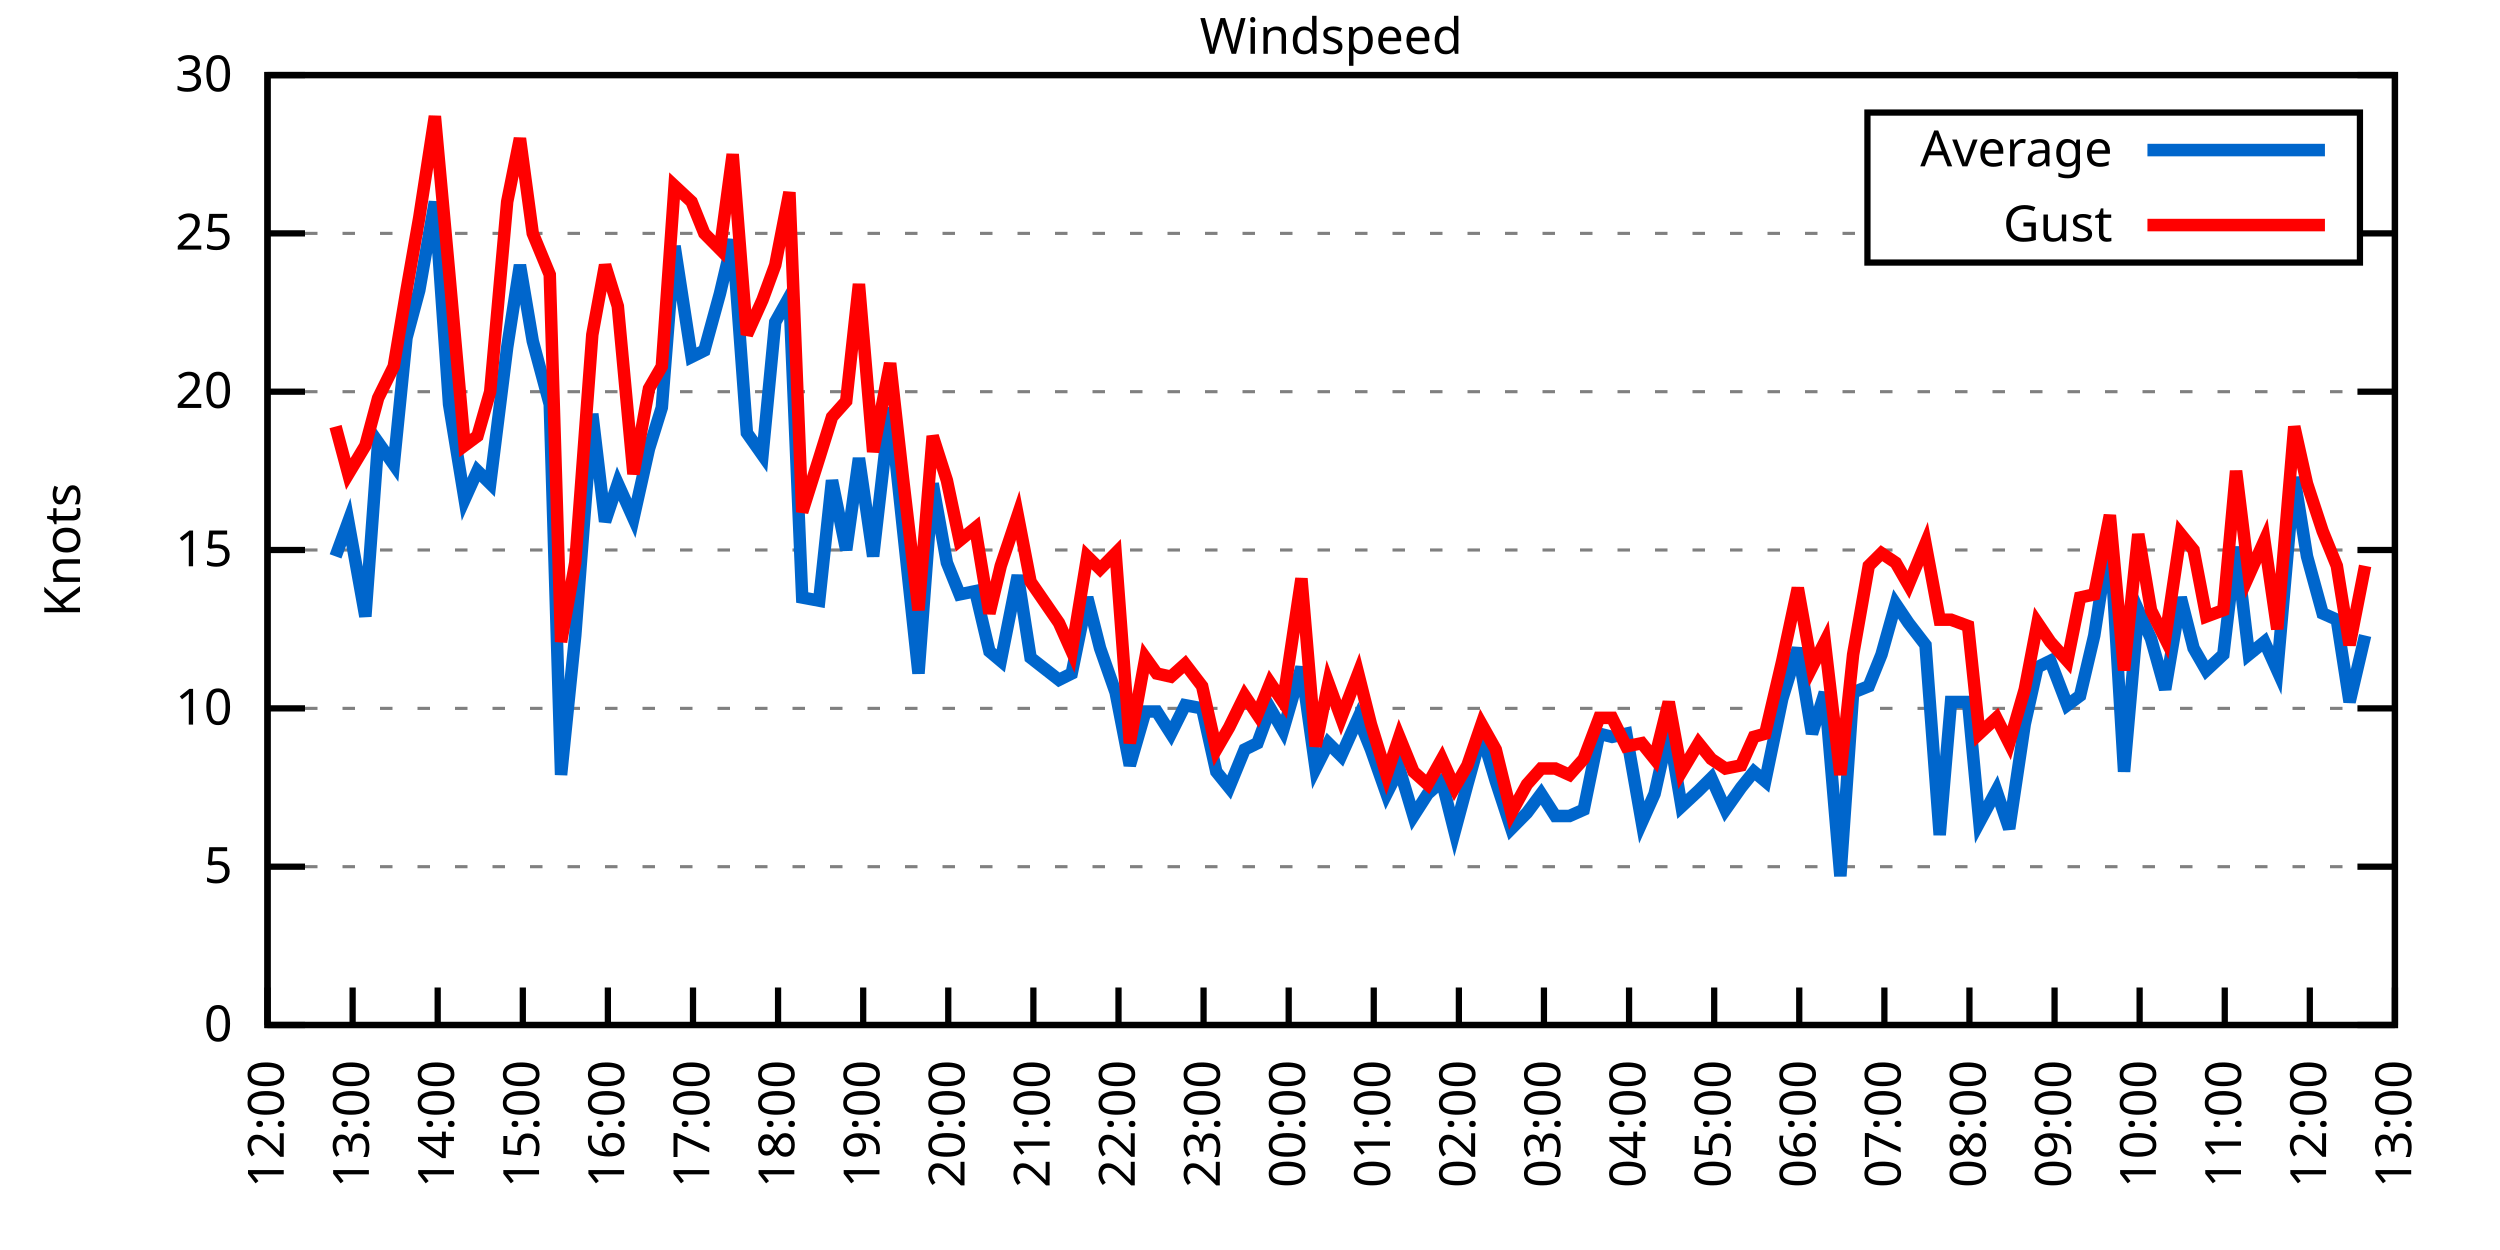
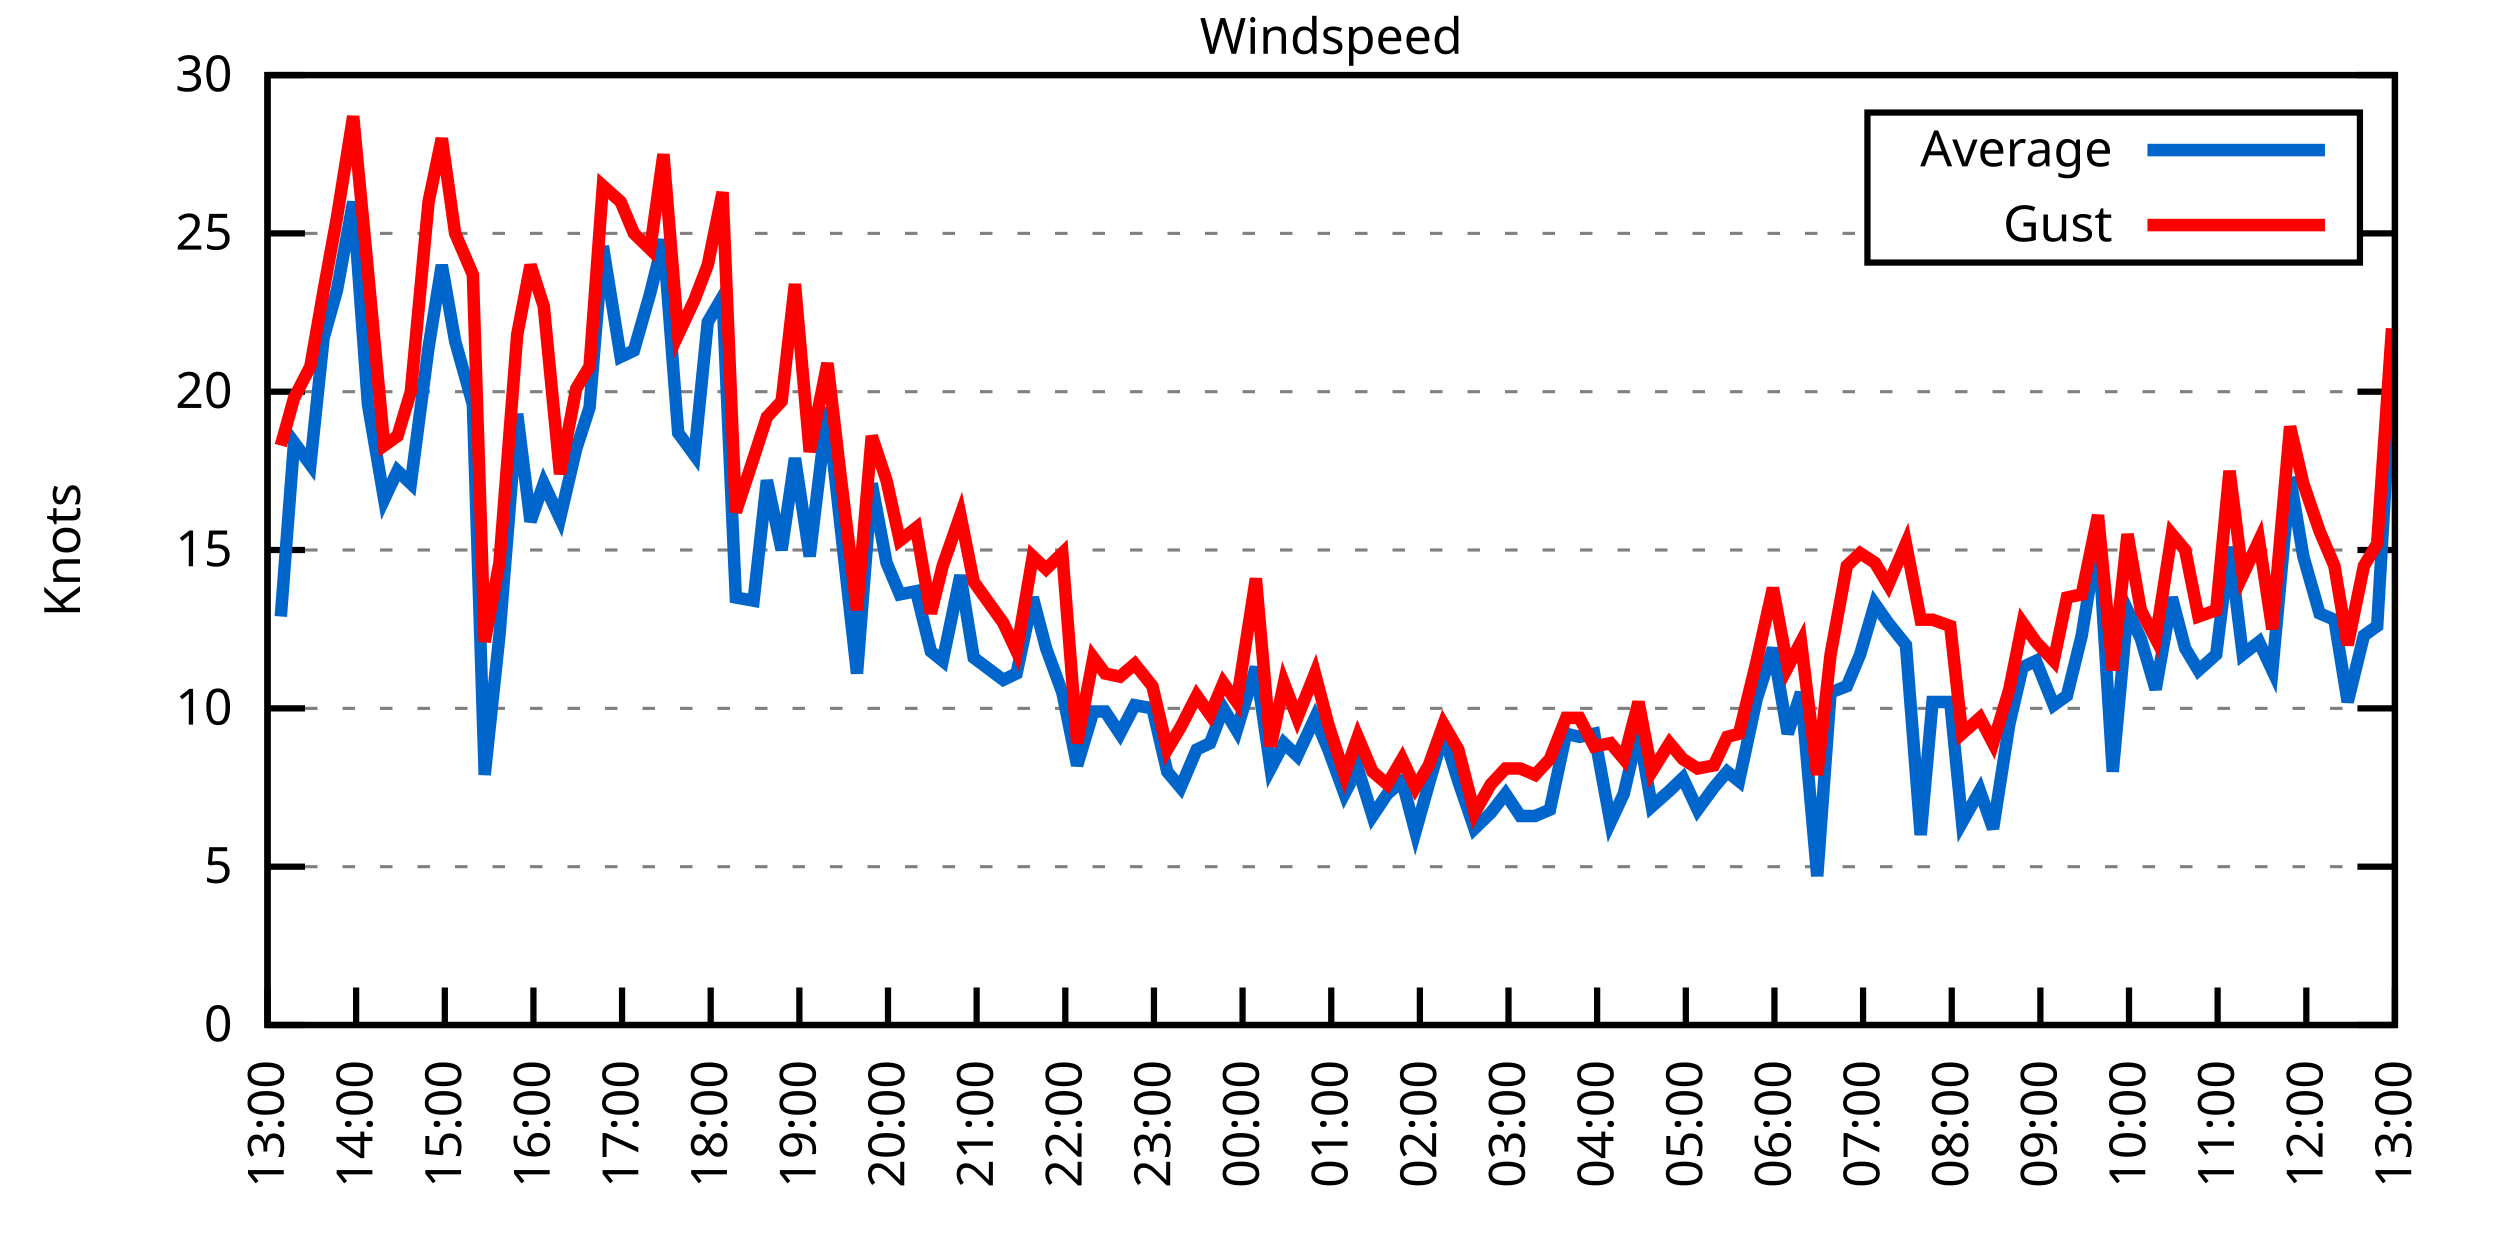
<svg xmlns="http://www.w3.org/2000/svg" xmlns:xlink="http://www.w3.org/1999/xlink" width="400" height="200" viewBox="0 0 400 200">
  <g id="gnuplot_canvas">
    <rect x="0" y="0" width="400" height="200" fill="none" />
    <defs>
      <circle id="gpDot" r="0.5" stroke-width="0.5" stroke="currentColor" />
      <path id="gpPt0" stroke-width="0.333" stroke="currentColor" d="M-1,0 h2 M0,-1 v2" />
      <path id="gpPt1" stroke-width="0.333" stroke="currentColor" d="M-1,-1 L1,1 M1,-1 L-1,1" />
      <path id="gpPt2" stroke-width="0.333" stroke="currentColor" d="M-1,0 L1,0 M0,-1 L0,1 M-1,-1 L1,1 M-1,1 L1,-1" />
      <rect id="gpPt3" stroke-width="0.333" stroke="currentColor" x="-1" y="-1" width="2" height="2" />
      <rect id="gpPt4" stroke-width="0.333" stroke="currentColor" fill="currentColor" x="-1" y="-1" width="2" height="2" />
      <circle id="gpPt5" stroke-width="0.333" stroke="currentColor" cx="0" cy="0" r="1" />
      <use xlink:href="#gpPt5" id="gpPt6" fill="currentColor" stroke="none" />
      <path id="gpPt7" stroke-width="0.333" stroke="currentColor" d="M0,-1.33 L-1.33,0.67 L1.33,0.67 z" />
      <use xlink:href="#gpPt7" id="gpPt8" fill="currentColor" stroke="none" />
      <use xlink:href="#gpPt7" id="gpPt9" stroke="currentColor" transform="rotate(180)" />
      <use xlink:href="#gpPt9" id="gpPt10" fill="currentColor" stroke="none" />
      <use xlink:href="#gpPt3" id="gpPt11" stroke="currentColor" transform="rotate(45)" />
      <use xlink:href="#gpPt11" id="gpPt12" fill="currentColor" stroke="none" />
      <path id="gpPt13" stroke-width="0.333" stroke="currentColor" d="M0,1.330 L1.265,0.411 L0.782,-1.067 L-0.782,-1.076 L-1.265,0.411 z" />
      <use xlink:href="#gpPt13" id="gpPt14" fill="currentColor" stroke="none" />
      <filter id="textbox" filterUnits="objectBoundingBox" x="0" y="0" height="1" width="1">
        <feFlood flood-color="white" flood-opacity="1" result="bgnd" />
        <feComposite in="SourceGraphic" in2="bgnd" operator="atop" />
      </filter>
      <filter id="greybox" filterUnits="objectBoundingBox" x="0" y="0" height="1" width="1">
        <feFlood flood-color="lightgrey" flood-opacity="1" result="grey" />
        <feComposite in="SourceGraphic" in2="grey" operator="atop" />
      </filter>
    </defs>
    <g fill="none" color="white" stroke="currentColor" stroke-width="1.00" stroke-linecap="butt" stroke-linejoin="miter">
</g>
    <g fill="none" color="black" stroke="currentColor" stroke-width="1.00" stroke-linecap="butt" stroke-linejoin="miter">
      <g stroke="none" shape-rendering="crispEdges">
        <polygon fill="rgb(255, 255, 255)" points="42.80,164.00 383.18,164.00 383.18,12.02 42.80,12.02 " />
      </g>
    </g>
    <g fill="none" color="black" stroke="currentColor" stroke-width="1.00" stroke-linecap="butt" stroke-linejoin="miter">
</g>
    <g fill="none" color="black" stroke="black" stroke-width="0.50" stroke-linecap="butt" stroke-linejoin="miter">
</g>
    <g fill="none" color="gray" stroke="currentColor" stroke-width="0.50" stroke-linecap="butt" stroke-linejoin="miter">
      <path stroke="gray" stroke-dasharray="2,4" class="gridline" d="M42.80,164.00 L383.19,164.00  " />
    </g>
    <g fill="none" color="gray" stroke="gray" stroke-width="1.00" stroke-linecap="butt" stroke-linejoin="miter">
</g>
    <g fill="none" color="black" stroke="currentColor" stroke-width="1.00" stroke-linecap="butt" stroke-linejoin="miter">
      <path stroke="black" d="M42.80,164.00 L48.80,164.00 M383.19,164.00 L377.19,164.00  " />
      <g transform="translate(37.20,166.60)" stroke="none" fill="black" font-family="Sans" font-size="8.00" text-anchor="end">
        <text>
          <tspan font-family="Sans"> 0</tspan>
        </text>
      </g>
    </g>
    <g fill="none" color="black" stroke="currentColor" stroke-width="1.00" stroke-linecap="butt" stroke-linejoin="miter">
</g>
    <g fill="none" color="black" stroke="black" stroke-width="0.50" stroke-linecap="butt" stroke-linejoin="miter">
</g>
    <g fill="none" color="gray" stroke="currentColor" stroke-width="0.50" stroke-linecap="butt" stroke-linejoin="miter">
      <path stroke="gray" stroke-dasharray="2,4" class="gridline" d="M42.80,138.67 L383.19,138.67  " />
    </g>
    <g fill="none" color="gray" stroke="gray" stroke-width="1.00" stroke-linecap="butt" stroke-linejoin="miter">
</g>
    <g fill="none" color="black" stroke="currentColor" stroke-width="1.00" stroke-linecap="butt" stroke-linejoin="miter">
      <path stroke="black" d="M42.80,138.67 L48.80,138.67 M383.19,138.67 L377.19,138.67  " />
      <g transform="translate(37.20,141.27)" stroke="none" fill="black" font-family="Sans" font-size="8.00" text-anchor="end">
        <text>
          <tspan font-family="Sans"> 5</tspan>
        </text>
      </g>
    </g>
    <g fill="none" color="black" stroke="currentColor" stroke-width="1.00" stroke-linecap="butt" stroke-linejoin="miter">
</g>
    <g fill="none" color="black" stroke="black" stroke-width="0.50" stroke-linecap="butt" stroke-linejoin="miter">
</g>
    <g fill="none" color="gray" stroke="currentColor" stroke-width="0.50" stroke-linecap="butt" stroke-linejoin="miter">
      <path stroke="gray" stroke-dasharray="2,4" class="gridline" d="M42.80,113.34 L383.19,113.34  " />
    </g>
    <g fill="none" color="gray" stroke="gray" stroke-width="1.00" stroke-linecap="butt" stroke-linejoin="miter">
</g>
    <g fill="none" color="black" stroke="currentColor" stroke-width="1.00" stroke-linecap="butt" stroke-linejoin="miter">
      <path stroke="black" d="M42.80,113.34 L48.80,113.34 M383.19,113.34 L377.19,113.34  " />
      <g transform="translate(37.20,115.94)" stroke="none" fill="black" font-family="Sans" font-size="8.00" text-anchor="end">
        <text>
          <tspan font-family="Sans"> 10</tspan>
        </text>
      </g>
    </g>
    <g fill="none" color="black" stroke="currentColor" stroke-width="1.00" stroke-linecap="butt" stroke-linejoin="miter">
</g>
    <g fill="none" color="black" stroke="black" stroke-width="0.50" stroke-linecap="butt" stroke-linejoin="miter">
</g>
    <g fill="none" color="gray" stroke="currentColor" stroke-width="0.50" stroke-linecap="butt" stroke-linejoin="miter">
      <path stroke="gray" stroke-dasharray="2,4" class="gridline" d="M42.80,88.00 L383.19,88.00  " />
    </g>
    <g fill="none" color="gray" stroke="gray" stroke-width="1.00" stroke-linecap="butt" stroke-linejoin="miter">
</g>
    <g fill="none" color="black" stroke="currentColor" stroke-width="1.00" stroke-linecap="butt" stroke-linejoin="miter">
      <path stroke="black" d="M42.80,88.00 L48.80,88.00 M383.19,88.00 L377.19,88.00  " />
      <g transform="translate(37.20,90.60)" stroke="none" fill="black" font-family="Sans" font-size="8.00" text-anchor="end">
        <text>
          <tspan font-family="Sans"> 15</tspan>
        </text>
      </g>
    </g>
    <g fill="none" color="black" stroke="currentColor" stroke-width="1.00" stroke-linecap="butt" stroke-linejoin="miter">
</g>
    <g fill="none" color="black" stroke="black" stroke-width="0.50" stroke-linecap="butt" stroke-linejoin="miter">
</g>
    <g fill="none" color="gray" stroke="currentColor" stroke-width="0.50" stroke-linecap="butt" stroke-linejoin="miter">
      <path stroke="gray" stroke-dasharray="2,4" class="gridline" d="M42.80,62.67 L383.19,62.67  " />
    </g>
    <g fill="none" color="gray" stroke="gray" stroke-width="1.00" stroke-linecap="butt" stroke-linejoin="miter">
</g>
    <g fill="none" color="black" stroke="currentColor" stroke-width="1.00" stroke-linecap="butt" stroke-linejoin="miter">
      <path stroke="black" d="M42.80,62.67 L48.80,62.67 M383.19,62.67 L377.19,62.67  " />
      <g transform="translate(37.20,65.27)" stroke="none" fill="black" font-family="Sans" font-size="8.00" text-anchor="end">
        <text>
          <tspan font-family="Sans"> 20</tspan>
        </text>
      </g>
    </g>
    <g fill="none" color="black" stroke="currentColor" stroke-width="1.00" stroke-linecap="butt" stroke-linejoin="miter">
</g>
    <g fill="none" color="black" stroke="black" stroke-width="0.50" stroke-linecap="butt" stroke-linejoin="miter">
</g>
    <g fill="none" color="gray" stroke="currentColor" stroke-width="0.50" stroke-linecap="butt" stroke-linejoin="miter">
      <path stroke="gray" stroke-dasharray="2,4" class="gridline" d="M42.80,37.34 L298.79,37.34 M377.59,37.34 L383.19,37.34  " />
    </g>
    <g fill="none" color="gray" stroke="gray" stroke-width="1.00" stroke-linecap="butt" stroke-linejoin="miter">
</g>
    <g fill="none" color="black" stroke="currentColor" stroke-width="1.00" stroke-linecap="butt" stroke-linejoin="miter">
      <path stroke="black" d="M42.80,37.34 L48.80,37.34 M383.19,37.34 L377.19,37.34  " />
      <g transform="translate(37.20,39.94)" stroke="none" fill="black" font-family="Sans" font-size="8.00" text-anchor="end">
        <text>
          <tspan font-family="Sans"> 25</tspan>
        </text>
      </g>
    </g>
    <g fill="none" color="black" stroke="currentColor" stroke-width="1.00" stroke-linecap="butt" stroke-linejoin="miter">
</g>
    <g fill="none" color="black" stroke="black" stroke-width="0.50" stroke-linecap="butt" stroke-linejoin="miter">
</g>
    <g fill="none" color="gray" stroke="currentColor" stroke-width="0.50" stroke-linecap="butt" stroke-linejoin="miter">
      <path stroke="gray" stroke-dasharray="2,4" class="gridline" d="M42.80,12.01 L383.19,12.01  " />
    </g>
    <g fill="none" color="gray" stroke="gray" stroke-width="1.00" stroke-linecap="butt" stroke-linejoin="miter">
</g>
    <g fill="none" color="black" stroke="currentColor" stroke-width="1.00" stroke-linecap="butt" stroke-linejoin="miter">
      <path stroke="black" d="M42.80,12.01 L48.80,12.01 M383.19,12.01 L377.19,12.01  " />
      <g transform="translate(37.20,14.61)" stroke="none" fill="black" font-family="Sans" font-size="8.00" text-anchor="end">
        <text>
          <tspan font-family="Sans"> 30</tspan>
        </text>
      </g>
    </g>
    <g fill="none" color="black" stroke="currentColor" stroke-width="1.00" stroke-linecap="butt" stroke-linejoin="miter">
      <path stroke="black" d="M42.80,164.00 L42.80,158.00  " />
      <g transform="translate(45.40,169.60) rotate(270.00)" stroke="none" fill="black" font-family="Sans" font-size="8.00" text-anchor="end">
        <text>
-           <tspan font-family="Sans">12:00</tspan>
-         </text>
-       </g>
-     </g>
-     <g fill="none" color="black" stroke="currentColor" stroke-width="1.00" stroke-linecap="butt" stroke-linejoin="miter">
-       <path stroke="black" d="M56.42,164.00 L56.42,158.00  " />
-       <g transform="translate(59.02,169.60) rotate(270.00)" stroke="none" fill="black" font-family="Sans" font-size="8.00" text-anchor="end">
-         <text>
          <tspan font-family="Sans">13:00</tspan>
        </text>
      </g>
    </g>
    <g fill="none" color="black" stroke="currentColor" stroke-width="1.00" stroke-linecap="butt" stroke-linejoin="miter">
-       <path stroke="black" d="M70.03,164.00 L70.03,158.00  " />
-       <g transform="translate(72.63,169.60) rotate(270.00)" stroke="none" fill="black" font-family="Sans" font-size="8.00" text-anchor="end">
+       <path stroke="black" d="M56.98,164.00 L56.98,158.00  " />
+       <g transform="translate(59.58,169.60) rotate(270.00)" stroke="none" fill="black" font-family="Sans" font-size="8.00" text-anchor="end">
        <text>
          <tspan font-family="Sans">14:00</tspan>
        </text>
      </g>
    </g>
    <g fill="none" color="black" stroke="currentColor" stroke-width="1.00" stroke-linecap="butt" stroke-linejoin="miter">
-       <path stroke="black" d="M83.65,164.00 L83.65,158.00  " />
-       <g transform="translate(86.25,169.60) rotate(270.00)" stroke="none" fill="black" font-family="Sans" font-size="8.00" text-anchor="end">
+       <path stroke="black" d="M71.17,164.00 L71.17,158.00  " />
+       <g transform="translate(73.77,169.60) rotate(270.00)" stroke="none" fill="black" font-family="Sans" font-size="8.00" text-anchor="end">
        <text>
          <tspan font-family="Sans">15:00</tspan>
        </text>
      </g>
    </g>
    <g fill="none" color="black" stroke="currentColor" stroke-width="1.00" stroke-linecap="butt" stroke-linejoin="miter">
-       <path stroke="black" d="M97.26,164.00 L97.26,158.00  " />
-       <g transform="translate(99.86,169.60) rotate(270.00)" stroke="none" fill="black" font-family="Sans" font-size="8.00" text-anchor="end">
+       <path stroke="black" d="M85.35,164.00 L85.35,158.00  " />
+       <g transform="translate(87.95,169.60) rotate(270.00)" stroke="none" fill="black" font-family="Sans" font-size="8.00" text-anchor="end">
        <text>
          <tspan font-family="Sans">16:00</tspan>
        </text>
      </g>
    </g>
    <g fill="none" color="black" stroke="currentColor" stroke-width="1.00" stroke-linecap="butt" stroke-linejoin="miter">
-       <path stroke="black" d="M110.88,164.00 L110.88,158.00  " />
-       <g transform="translate(113.48,169.60) rotate(270.00)" stroke="none" fill="black" font-family="Sans" font-size="8.00" text-anchor="end">
+       <path stroke="black" d="M99.53,164.00 L99.53,158.00  " />
+       <g transform="translate(102.13,169.60) rotate(270.00)" stroke="none" fill="black" font-family="Sans" font-size="8.00" text-anchor="end">
        <text>
          <tspan font-family="Sans">17:00</tspan>
        </text>
      </g>
    </g>
    <g fill="none" color="black" stroke="currentColor" stroke-width="1.00" stroke-linecap="butt" stroke-linejoin="miter">
-       <path stroke="black" d="M124.49,164.00 L124.49,158.00  " />
-       <g transform="translate(127.09,169.60) rotate(270.00)" stroke="none" fill="black" font-family="Sans" font-size="8.00" text-anchor="end">
+       <path stroke="black" d="M113.71,164.00 L113.71,158.00  " />
+       <g transform="translate(116.31,169.60) rotate(270.00)" stroke="none" fill="black" font-family="Sans" font-size="8.00" text-anchor="end">
        <text>
          <tspan font-family="Sans">18:00</tspan>
        </text>
      </g>
    </g>
    <g fill="none" color="black" stroke="currentColor" stroke-width="1.00" stroke-linecap="butt" stroke-linejoin="miter">
-       <path stroke="black" d="M138.11,164.00 L138.11,158.00  " />
-       <g transform="translate(140.71,169.60) rotate(270.00)" stroke="none" fill="black" font-family="Sans" font-size="8.00" text-anchor="end">
+       <path stroke="black" d="M127.90,164.00 L127.90,158.00  " />
+       <g transform="translate(130.50,169.60) rotate(270.00)" stroke="none" fill="black" font-family="Sans" font-size="8.00" text-anchor="end">
        <text>
          <tspan font-family="Sans">19:00</tspan>
        </text>
      </g>
    </g>
    <g fill="none" color="black" stroke="currentColor" stroke-width="1.00" stroke-linecap="butt" stroke-linejoin="miter">
-       <path stroke="black" d="M151.72,164.00 L151.72,158.00  " />
-       <g transform="translate(154.32,169.60) rotate(270.00)" stroke="none" fill="black" font-family="Sans" font-size="8.00" text-anchor="end">
+       <path stroke="black" d="M142.08,164.00 L142.08,158.00  " />
+       <g transform="translate(144.68,169.60) rotate(270.00)" stroke="none" fill="black" font-family="Sans" font-size="8.00" text-anchor="end">
        <text>
          <tspan font-family="Sans">20:00</tspan>
        </text>
      </g>
    </g>
    <g fill="none" color="black" stroke="currentColor" stroke-width="1.00" stroke-linecap="butt" stroke-linejoin="miter">
-       <path stroke="black" d="M165.34,164.00 L165.34,158.00  " />
-       <g transform="translate(167.94,169.60) rotate(270.00)" stroke="none" fill="black" font-family="Sans" font-size="8.00" text-anchor="end">
+       <path stroke="black" d="M156.26,164.00 L156.26,158.00  " />
+       <g transform="translate(158.86,169.60) rotate(270.00)" stroke="none" fill="black" font-family="Sans" font-size="8.00" text-anchor="end">
        <text>
          <tspan font-family="Sans">21:00</tspan>
        </text>
      </g>
    </g>
    <g fill="none" color="black" stroke="currentColor" stroke-width="1.00" stroke-linecap="butt" stroke-linejoin="miter">
-       <path stroke="black" d="M178.96,164.00 L178.96,158.00  " />
-       <g transform="translate(181.56,169.60) rotate(270.00)" stroke="none" fill="black" font-family="Sans" font-size="8.00" text-anchor="end">
+       <path stroke="black" d="M170.45,164.00 L170.45,158.00  " />
+       <g transform="translate(173.05,169.60) rotate(270.00)" stroke="none" fill="black" font-family="Sans" font-size="8.00" text-anchor="end">
        <text>
          <tspan font-family="Sans">22:00</tspan>
        </text>
      </g>
    </g>
    <g fill="none" color="black" stroke="currentColor" stroke-width="1.00" stroke-linecap="butt" stroke-linejoin="miter">
-       <path stroke="black" d="M192.57,164.00 L192.57,158.00  " />
-       <g transform="translate(195.17,169.60) rotate(270.00)" stroke="none" fill="black" font-family="Sans" font-size="8.00" text-anchor="end">
+       <path stroke="black" d="M184.63,164.00 L184.63,158.00  " />
+       <g transform="translate(187.23,169.60) rotate(270.00)" stroke="none" fill="black" font-family="Sans" font-size="8.00" text-anchor="end">
        <text>
          <tspan font-family="Sans">23:00</tspan>
        </text>
      </g>
    </g>
    <g fill="none" color="black" stroke="currentColor" stroke-width="1.00" stroke-linecap="butt" stroke-linejoin="miter">
-       <path stroke="black" d="M206.19,164.00 L206.19,158.00  " />
-       <g transform="translate(208.79,169.60) rotate(270.00)" stroke="none" fill="black" font-family="Sans" font-size="8.00" text-anchor="end">
+       <path stroke="black" d="M198.81,164.00 L198.81,158.00  " />
+       <g transform="translate(201.41,169.60) rotate(270.00)" stroke="none" fill="black" font-family="Sans" font-size="8.00" text-anchor="end">
        <text>
          <tspan font-family="Sans">00:00</tspan>
        </text>
      </g>
    </g>
    <g fill="none" color="black" stroke="currentColor" stroke-width="1.00" stroke-linecap="butt" stroke-linejoin="miter">
-       <path stroke="black" d="M219.80,164.00 L219.80,158.00  " />
-       <g transform="translate(222.40,169.60) rotate(270.00)" stroke="none" fill="black" font-family="Sans" font-size="8.00" text-anchor="end">
+       <path stroke="black" d="M213.00,164.00 L213.00,158.00  " />
+       <g transform="translate(215.60,169.60) rotate(270.00)" stroke="none" fill="black" font-family="Sans" font-size="8.00" text-anchor="end">
        <text>
          <tspan font-family="Sans">01:00</tspan>
        </text>
      </g>
    </g>
    <g fill="none" color="black" stroke="currentColor" stroke-width="1.00" stroke-linecap="butt" stroke-linejoin="miter">
-       <path stroke="black" d="M233.42,164.00 L233.42,158.00  " />
-       <g transform="translate(236.02,169.60) rotate(270.00)" stroke="none" fill="black" font-family="Sans" font-size="8.00" text-anchor="end">
+       <path stroke="black" d="M227.18,164.00 L227.18,158.00  " />
+       <g transform="translate(229.78,169.60) rotate(270.00)" stroke="none" fill="black" font-family="Sans" font-size="8.00" text-anchor="end">
        <text>
          <tspan font-family="Sans">02:00</tspan>
        </text>
      </g>
    </g>
    <g fill="none" color="black" stroke="currentColor" stroke-width="1.00" stroke-linecap="butt" stroke-linejoin="miter">
-       <path stroke="black" d="M247.03,164.00 L247.03,158.00  " />
-       <g transform="translate(249.63,169.60) rotate(270.00)" stroke="none" fill="black" font-family="Sans" font-size="8.00" text-anchor="end">
+       <path stroke="black" d="M241.36,164.00 L241.36,158.00  " />
+       <g transform="translate(243.96,169.60) rotate(270.00)" stroke="none" fill="black" font-family="Sans" font-size="8.00" text-anchor="end">
        <text>
          <tspan font-family="Sans">03:00</tspan>
        </text>
      </g>
    </g>
    <g fill="none" color="black" stroke="currentColor" stroke-width="1.00" stroke-linecap="butt" stroke-linejoin="miter">
-       <path stroke="black" d="M260.65,164.00 L260.65,158.00  " />
-       <g transform="translate(263.25,169.60) rotate(270.00)" stroke="none" fill="black" font-family="Sans" font-size="8.00" text-anchor="end">
+       <path stroke="black" d="M255.54,164.00 L255.54,158.00  " />
+       <g transform="translate(258.14,169.60) rotate(270.00)" stroke="none" fill="black" font-family="Sans" font-size="8.00" text-anchor="end">
        <text>
          <tspan font-family="Sans">04:00</tspan>
        </text>
      </g>
    </g>
    <g fill="none" color="black" stroke="currentColor" stroke-width="1.00" stroke-linecap="butt" stroke-linejoin="miter">
-       <path stroke="black" d="M274.27,164.00 L274.27,158.00  " />
-       <g transform="translate(276.87,169.60) rotate(270.00)" stroke="none" fill="black" font-family="Sans" font-size="8.00" text-anchor="end">
+       <path stroke="black" d="M269.73,164.00 L269.73,158.00  " />
+       <g transform="translate(272.33,169.60) rotate(270.00)" stroke="none" fill="black" font-family="Sans" font-size="8.00" text-anchor="end">
        <text>
          <tspan font-family="Sans">05:00</tspan>
        </text>
      </g>
    </g>
    <g fill="none" color="black" stroke="currentColor" stroke-width="1.00" stroke-linecap="butt" stroke-linejoin="miter">
-       <path stroke="black" d="M287.88,164.00 L287.88,158.00  " />
-       <g transform="translate(290.48,169.60) rotate(270.00)" stroke="none" fill="black" font-family="Sans" font-size="8.00" text-anchor="end">
+       <path stroke="black" d="M283.91,164.00 L283.91,158.00  " />
+       <g transform="translate(286.51,169.60) rotate(270.00)" stroke="none" fill="black" font-family="Sans" font-size="8.00" text-anchor="end">
        <text>
          <tspan font-family="Sans">06:00</tspan>
        </text>
      </g>
    </g>
    <g fill="none" color="black" stroke="currentColor" stroke-width="1.00" stroke-linecap="butt" stroke-linejoin="miter">
-       <path stroke="black" d="M301.50,164.00 L301.50,158.00  " />
-       <g transform="translate(304.10,169.60) rotate(270.00)" stroke="none" fill="black" font-family="Sans" font-size="8.00" text-anchor="end">
+       <path stroke="black" d="M298.09,164.00 L298.09,158.00  " />
+       <g transform="translate(300.69,169.60) rotate(270.00)" stroke="none" fill="black" font-family="Sans" font-size="8.00" text-anchor="end">
        <text>
          <tspan font-family="Sans">07:00</tspan>
        </text>
      </g>
    </g>
    <g fill="none" color="black" stroke="currentColor" stroke-width="1.00" stroke-linecap="butt" stroke-linejoin="miter">
-       <path stroke="black" d="M315.11,164.00 L315.11,158.00  " />
-       <g transform="translate(317.71,169.60) rotate(270.00)" stroke="none" fill="black" font-family="Sans" font-size="8.00" text-anchor="end">
+       <path stroke="black" d="M312.28,164.00 L312.28,158.00  " />
+       <g transform="translate(314.88,169.60) rotate(270.00)" stroke="none" fill="black" font-family="Sans" font-size="8.00" text-anchor="end">
        <text>
          <tspan font-family="Sans">08:00</tspan>
        </text>
      </g>
    </g>
    <g fill="none" color="black" stroke="currentColor" stroke-width="1.00" stroke-linecap="butt" stroke-linejoin="miter">
-       <path stroke="black" d="M328.73,164.00 L328.73,158.00  " />
-       <g transform="translate(331.33,169.60) rotate(270.00)" stroke="none" fill="black" font-family="Sans" font-size="8.00" text-anchor="end">
+       <path stroke="black" d="M326.46,164.00 L326.46,158.00  " />
+       <g transform="translate(329.06,169.60) rotate(270.00)" stroke="none" fill="black" font-family="Sans" font-size="8.00" text-anchor="end">
        <text>
          <tspan font-family="Sans">09:00</tspan>
        </text>
      </g>
    </g>
    <g fill="none" color="black" stroke="currentColor" stroke-width="1.00" stroke-linecap="butt" stroke-linejoin="miter">
-       <path stroke="black" d="M342.34,164.00 L342.34,158.00  " />
-       <g transform="translate(344.94,169.60) rotate(270.00)" stroke="none" fill="black" font-family="Sans" font-size="8.00" text-anchor="end">
+       <path stroke="black" d="M340.64,164.00 L340.64,158.00  " />
+       <g transform="translate(343.24,169.60) rotate(270.00)" stroke="none" fill="black" font-family="Sans" font-size="8.00" text-anchor="end">
        <text>
          <tspan font-family="Sans">10:00</tspan>
        </text>
      </g>
    </g>
    <g fill="none" color="black" stroke="currentColor" stroke-width="1.00" stroke-linecap="butt" stroke-linejoin="miter">
-       <path stroke="black" d="M355.96,164.00 L355.96,158.00  " />
-       <g transform="translate(358.56,169.60) rotate(270.00)" stroke="none" fill="black" font-family="Sans" font-size="8.00" text-anchor="end">
+       <path stroke="black" d="M354.82,164.00 L354.82,158.00  " />
+       <g transform="translate(357.42,169.60) rotate(270.00)" stroke="none" fill="black" font-family="Sans" font-size="8.00" text-anchor="end">
        <text>
          <tspan font-family="Sans">11:00</tspan>
        </text>
      </g>
    </g>
    <g fill="none" color="black" stroke="currentColor" stroke-width="1.00" stroke-linecap="butt" stroke-linejoin="miter">
-       <path stroke="black" d="M369.57,164.00 L369.57,158.00  " />
-       <g transform="translate(372.17,169.60) rotate(270.00)" stroke="none" fill="black" font-family="Sans" font-size="8.00" text-anchor="end">
+       <path stroke="black" d="M369.01,164.00 L369.01,158.00  " />
+       <g transform="translate(371.61,169.60) rotate(270.00)" stroke="none" fill="black" font-family="Sans" font-size="8.00" text-anchor="end">
        <text>
          <tspan font-family="Sans">12:00</tspan>
        </text>
      </g>
    </g>
    <g fill="none" color="black" stroke="currentColor" stroke-width="1.00" stroke-linecap="butt" stroke-linejoin="miter">
      <path stroke="black" d="M383.19,164.00 L383.19,158.00  " />
      <g transform="translate(385.79,169.60) rotate(270.00)" stroke="none" fill="black" font-family="Sans" font-size="8.00" text-anchor="end">
        <text>
          <tspan font-family="Sans">13:00</tspan>
        </text>
      </g>
    </g>
    <g fill="none" color="black" stroke="currentColor" stroke-width="1.00" stroke-linecap="butt" stroke-linejoin="miter">
</g>
    <g fill="none" color="black" stroke="currentColor" stroke-width="1.00" stroke-linecap="butt" stroke-linejoin="miter">
      <path stroke="black" d="M42.80,12.01 L42.80,164.00 L383.19,164.00 L383.19,12.01 L42.80,12.01 Z  " />
    </g>
    <g fill="none" color="black" stroke="currentColor" stroke-width="1.00" stroke-linecap="butt" stroke-linejoin="miter">
</g>
    <g fill="none" color="black" stroke="currentColor" stroke-width="1.00" stroke-linecap="butt" stroke-linejoin="miter">
      <path stroke="black" d="M298.79,42.01 L298.79,18.01 L377.59,18.01 L377.59,42.01 L298.79,42.01 Z  " />
    </g>
    <g id="Windspeed_plot_1">
      <g fill="none" color="white" stroke="black" stroke-width="2.00" stroke-linecap="butt" stroke-linejoin="miter">
</g>
      <g fill="none" color="black" stroke="currentColor" stroke-width="2.00" stroke-linecap="butt" stroke-linejoin="miter">
        <g transform="translate(337.99,26.61)" stroke="none" fill="black" font-family="Sans" font-size="8.00" text-anchor="end">
          <text>
            <tspan font-family="Sans">Average</tspan>
          </text>
        </g>
      </g>
      <g fill="none" color="black" stroke="currentColor" stroke-width="2.00" stroke-linecap="butt" stroke-linejoin="miter">
-         <path stroke="rgb(  0, 102, 204)" d="M343.59,24.01 L371.99,24.01 M53.69,89.02 L55.73,83.45 L58.46,98.64 L60.50,70.78 L63.00,74.33 L65.04,54.06   L67.08,46.46 L69.58,32.28 L71.85,64.70 L74.34,79.90 L76.39,75.34 L78.43,77.37 L81.15,55.58 L83.19,42.41   L85.24,54.57 L87.96,64.70 L89.77,123.98 L92.04,101.68 L94.77,66.22 L96.81,83.45 L98.85,77.37 L101.35,82.94   L103.84,71.79 L105.89,65.21 L107.93,39.37 L110.65,57.10 L112.69,56.09 L115.19,46.97 L117.23,38.35 L119.50,69.26   L122.00,72.81 L124.04,51.53 L126.31,47.47 L128.35,95.60 L131.07,96.11 L133.12,76.86 L135.39,88.00 L137.43,73.31   L139.70,89.02 L142.42,65.21 L144.46,84.46 L146.96,107.76 L149.23,77.37 L151.50,90.03 L153.54,95.10 L156.04,94.59   L158.31,104.22 L160.12,105.74 L162.84,92.06 L164.89,105.23 L169.43,108.78 L171.47,107.76 L173.96,95.60 L176.01,103.71   L178.50,110.80 L180.77,122.46 L183.27,113.84 L185.08,113.84 L187.35,117.39 L189.62,112.83 L192.34,113.34 L194.61,123.47   L196.66,126.00 L199.15,119.92 L201.19,118.91 L203.24,113.34 L205.28,116.88 L208.23,106.75 L210.50,122.96 L212.54,118.91   L214.58,120.94 L217.31,114.86 L219.35,119.92 L221.85,127.02 L223.89,122.96 L226.16,130.56 L228.43,127.02 L230.70,124.99   L232.74,133.10 L234.78,125.50 L237.05,117.39 L239.32,124.99 L241.81,132.59 L244.31,130.06 L246.58,127.02 L248.85,130.56   L251.12,130.56 L253.39,129.55 L255.88,117.39 L257.93,117.90 L260.20,117.39 L262.69,131.58 L264.73,127.02 L267.00,116.88   L269.05,129.04 L271.77,126.51 L273.81,124.48 L276.08,129.55 L278.58,126.00 L280.62,123.47 L282.43,124.99 L285.16,111.82   L287.65,103.71 L289.92,117.39 L291.97,110.80 L294.46,140.19 L296.50,110.80 L299.00,109.79 L301.04,104.72 L303.31,96.62   L305.35,99.66 L308.08,103.20 L310.35,133.60 L312.16,112.32 L314.89,112.32 L316.70,131.58 L319.42,126.51 L321.47,132.59   L323.96,115.87 L326.00,106.75 L328.05,105.74 L330.77,112.83 L332.81,111.31 L335.08,101.68 L337.58,85.47 L339.85,123.47   L342.12,97.63 L344.16,102.19 L346.43,110.30 L348.92,95.60 L350.97,103.71 L353.01,107.26 L355.73,104.72 L357.77,87.50   L359.82,104.72 L362.31,102.70 L364.36,107.26 L367.08,76.35 L369.12,89.02 L371.62,98.14 L373.89,99.15 L375.93,112.32   L378.42,101.68  " />
+         <path stroke="rgb(  0, 102, 204)" d="M343.59,24.01 L371.99,24.01 M44.93,98.64 L47.05,70.78 L49.66,74.33 L51.78,54.06 L53.91,46.46 L56.51,32.28   L58.87,64.70 L61.47,79.90 L63.60,75.34 L65.73,77.37 L68.57,55.58 L70.69,42.41 L72.82,54.57 L75.66,64.70   L77.55,123.98 L79.91,101.68 L82.75,66.22 L84.88,83.45 L87.00,77.37 L89.60,82.94 L92.20,71.79 L94.33,65.21   L96.46,39.37 L99.30,57.10 L101.42,56.09 L104.02,46.97 L106.15,38.35 L108.51,69.26 L111.11,72.81 L113.24,51.53   L115.61,47.47 L117.73,95.60 L120.57,96.11 L122.70,76.86 L125.06,88.00 L127.19,73.31 L129.55,89.02 L132.39,65.21   L134.52,84.46 L137.12,107.76 L139.48,77.37 L141.84,90.03 L143.97,95.10 L146.57,94.59 L148.94,104.22 L150.83,105.74   L153.66,92.06 L155.79,105.23 L160.52,108.78 L162.65,107.76 L165.25,95.60 L167.37,103.71 L169.97,110.80 L172.34,122.46   L174.94,113.84 L176.83,113.84 L179.19,117.39 L181.56,112.83 L184.39,113.34 L186.76,123.47 L188.88,126.00 L191.48,119.92   L193.61,118.91 L195.74,113.34 L197.87,116.88 L200.94,106.75 L203.30,122.96 L205.43,118.91 L207.56,120.94 L210.39,114.86   L212.52,119.92 L215.12,127.02 L217.25,122.96 L219.61,130.56 L221.98,127.02 L224.34,124.99 L226.47,133.10 L228.60,125.50   L230.96,117.39 L233.32,124.99 L235.92,132.59 L238.52,130.06 L240.89,127.02 L243.25,130.56 L245.62,130.56 L247.98,129.55   L250.58,117.39 L252.71,117.90 L255.07,117.39 L257.67,131.58 L259.80,127.02 L262.16,116.88 L264.29,129.04 L267.13,126.51   L269.25,124.48 L271.62,129.55 L274.22,126.00 L276.35,123.47 L278.24,124.99 L281.07,111.82 L283.67,103.71 L286.04,117.39   L288.16,110.80 L290.76,140.19 L292.89,110.80 L295.49,109.79 L297.62,104.72 L299.98,96.62 L302.11,99.66 L304.95,103.20   L307.31,133.60 L309.20,112.32 L312.04,112.32 L313.93,131.58 L316.77,126.51 L318.89,132.59 L321.49,115.87 L323.62,106.75   L325.75,105.74 L328.59,112.83 L330.71,111.31 L333.08,101.68 L335.68,85.47 L338.04,123.47 L340.40,97.63 L342.53,102.19   L344.90,110.30 L347.50,95.60 L349.62,103.71 L351.75,107.26 L354.59,104.72 L356.72,87.50 L358.84,104.72 L361.44,102.70   L363.57,107.26 L366.41,76.35 L368.53,89.02 L371.13,98.14 L373.50,99.15 L375.63,112.32 L378.23,101.68 L380.35,100.16   L382.72,59.63  " />
      </g>
    </g>
    <g id="Windspeed_plot_2">
      <g fill="none" color="black" stroke="currentColor" stroke-width="2.00" stroke-linecap="butt" stroke-linejoin="miter">
        <g transform="translate(337.99,38.61)" stroke="none" fill="black" font-family="Sans" font-size="8.00" text-anchor="end">
          <text>
            <tspan font-family="Sans">Gust</tspan>
          </text>
        </g>
      </g>
      <g fill="none" color="black" stroke="currentColor" stroke-width="2.00" stroke-linecap="butt" stroke-linejoin="miter">
-         <path stroke="rgb(255,   0,   0)" d="M343.59,36.01 L371.99,36.01 M53.69,68.25 L55.73,75.85 L58.46,71.29 L60.50,63.69 L63.00,58.62 L65.04,46.46   L67.08,34.81 L69.58,18.60 L71.85,43.42 L74.34,71.29 L76.39,69.77 L78.43,62.67 L81.15,32.28 L83.19,22.14   L85.24,37.34 L87.96,43.93 L89.77,102.70 L92.04,90.03 L94.77,53.55 L96.81,42.41 L98.85,48.99 L101.35,75.85   L103.84,62.17 L105.89,58.62 L107.93,29.74 L110.65,32.28 L112.69,37.34 L115.19,39.87 L117.23,24.68 L119.50,53.55   L122.00,47.98 L124.04,42.41 L126.31,30.76 L128.35,81.93 L131.07,73.31 L133.12,66.73 L135.39,64.19 L137.43,45.45   L139.70,72.30 L142.42,58.11 L144.46,76.35 L146.96,97.63 L149.23,69.77 L151.50,76.86 L153.54,86.49 L156.04,84.46   L158.31,98.14 L160.12,90.54 L162.84,82.43 L164.89,93.07 L169.43,99.66 L171.47,104.22 L173.96,89.02 L176.01,91.04   L178.50,88.51 L180.77,118.91 L183.27,105.23 L185.08,107.76 L187.35,108.27 L189.62,106.24 L192.34,109.79 L194.61,119.92   L196.66,116.38 L199.15,111.31 L201.19,114.35 L203.24,109.28 L205.28,112.32 L208.23,92.56 L210.50,119.42 L212.54,109.28   L214.58,114.86 L217.31,107.76 L219.35,115.87 L221.85,123.98 L223.89,117.90 L226.16,123.47 L228.43,125.50 L230.70,121.44   L232.74,126.00 L234.78,122.46 L237.05,115.87 L239.32,119.92 L241.81,130.06 L244.31,125.50 L246.58,122.96 L248.85,122.96   L251.12,123.98 L253.39,121.44 L255.88,114.86 L257.93,114.86 L260.20,119.42 L262.69,118.91 L264.73,121.44 L267.00,112.32   L269.05,123.47 L271.77,118.91 L273.81,121.44 L276.08,122.96 L278.58,122.46 L280.62,117.90 L282.43,117.39 L285.16,105.74   L287.65,94.08 L289.92,106.75 L291.97,102.70 L294.46,123.98 L296.50,104.72 L299.00,90.54 L301.04,88.51 L303.31,90.03   L305.35,93.58 L308.08,86.99 L310.35,99.15 L312.16,99.15 L314.89,100.16 L316.70,117.39 L319.42,114.86 L321.47,118.91   L323.96,110.30 L326.00,99.66 L328.05,102.70 L330.77,105.74 L332.81,95.60 L335.08,95.10 L337.58,82.43 L339.85,107.26   L342.12,85.47 L344.16,97.63 L346.43,102.19 L348.92,85.47 L350.97,88.00 L353.01,98.64 L355.73,97.63 L357.77,75.34   L359.82,92.06 L362.31,86.49 L364.36,100.67 L367.08,68.25 L369.12,77.37 L371.62,84.97 L373.89,90.54 L375.93,103.20   L378.42,90.54  " />
+         <path stroke="rgb(255,   0,   0)" d="M343.59,36.01 L371.99,36.01 M44.93,71.29 L47.05,63.69 L49.66,58.62 L51.78,46.46 L53.91,34.81 L56.51,18.60   L58.87,43.42 L61.47,71.29 L63.60,69.77 L65.73,62.67 L68.57,32.28 L70.69,22.14 L72.82,37.34 L75.66,43.93   L77.55,102.70 L79.91,90.03 L82.75,53.55 L84.88,42.41 L87.00,48.99 L89.60,75.85 L92.20,62.17 L94.33,58.62   L96.46,29.74 L99.30,32.28 L101.42,37.34 L104.02,39.87 L106.15,24.68 L108.51,53.55 L111.11,47.98 L113.24,42.41   L115.61,30.76 L117.73,81.93 L120.57,73.31 L122.70,66.73 L125.06,64.19 L127.19,45.45 L129.55,72.30 L132.39,58.11   L134.52,76.35 L137.12,97.63 L139.48,69.77 L141.84,76.86 L143.97,86.49 L146.57,84.46 L148.94,98.14 L150.83,90.54   L153.66,82.43 L155.79,93.07 L160.52,99.66 L162.65,104.22 L165.25,89.02 L167.37,91.04 L169.97,88.51 L172.34,118.91   L174.94,105.23 L176.83,107.76 L179.19,108.27 L181.56,106.24 L184.39,109.79 L186.76,119.92 L188.88,116.38 L191.48,111.31   L193.61,114.35 L195.74,109.28 L197.87,112.32 L200.94,92.56 L203.30,119.42 L205.43,109.28 L207.56,114.86 L210.39,107.76   L212.52,115.87 L215.12,123.98 L217.25,117.90 L219.61,123.47 L221.98,125.50 L224.34,121.44 L226.47,126.00 L228.60,122.46   L230.96,115.87 L233.32,119.92 L235.92,130.06 L238.52,125.50 L240.89,122.96 L243.25,122.96 L245.62,123.98 L247.98,121.44   L250.58,114.86 L252.71,114.86 L255.07,119.42 L257.67,118.91 L259.80,121.44 L262.16,112.32 L264.29,123.47 L267.13,118.91   L269.25,121.44 L271.62,122.96 L274.22,122.46 L276.35,117.90 L278.24,117.39 L281.07,105.74 L283.67,94.08 L286.04,106.75   L288.16,102.70 L290.76,123.98 L292.89,104.72 L295.49,90.54 L297.62,88.51 L299.98,90.03 L302.11,93.58 L304.95,86.99   L307.31,99.15 L309.20,99.15 L312.04,100.16 L313.93,117.39 L316.77,114.86 L318.89,118.91 L321.49,110.30 L323.62,99.66   L325.75,102.70 L328.59,105.74 L330.71,95.60 L333.08,95.10 L335.68,82.43 L338.04,107.26 L340.40,85.47 L342.53,97.63   L344.90,102.19 L347.50,85.47 L349.62,88.00 L351.75,98.64 L354.59,97.63 L356.72,75.34 L358.84,92.06 L361.44,86.49   L363.57,100.67 L366.41,68.25 L368.53,77.37 L371.13,84.97 L373.50,90.54 L375.63,103.20 L378.23,90.54 L380.35,86.99   L382.72,52.54  " />
      </g>
    </g>
    <g fill="none" color="black" stroke="currentColor" stroke-width="2.00" stroke-linecap="butt" stroke-linejoin="miter">
</g>
    <g fill="none" color="black" stroke="black" stroke-width="1.00" stroke-linecap="butt" stroke-linejoin="miter">
</g>
    <g fill="none" color="black" stroke="currentColor" stroke-width="1.00" stroke-linecap="butt" stroke-linejoin="miter">
      <path stroke="black" d="M42.80,12.01 L42.80,164.00 L383.19,164.00 L383.19,12.01 L42.80,12.01 Z  " />
      <g transform="translate(12.80,88.01) rotate(270.00)" stroke="none" fill="black" font-family="Sans" font-size="8.00" text-anchor="middle">
        <text>
          <tspan font-family="Sans">Knots</tspan>
        </text>
      </g>
    </g>
    <g fill="none" color="black" stroke="currentColor" stroke-width="1.00" stroke-linecap="butt" stroke-linejoin="miter">
</g>
    <g fill="none" color="black" stroke="currentColor" stroke-width="1.00" stroke-linecap="butt" stroke-linejoin="miter">
      <g transform="translate(212.99,8.61)" stroke="none" fill="black" font-family="Sans" font-size="8.00" text-anchor="middle">
        <text>
          <tspan font-family="Sans">Windspeed</tspan>
        </text>
      </g>
    </g>
    <g fill="none" color="black" stroke="currentColor" stroke-width="1.00" stroke-linecap="butt" stroke-linejoin="miter">
</g>
  </g>
</svg>
